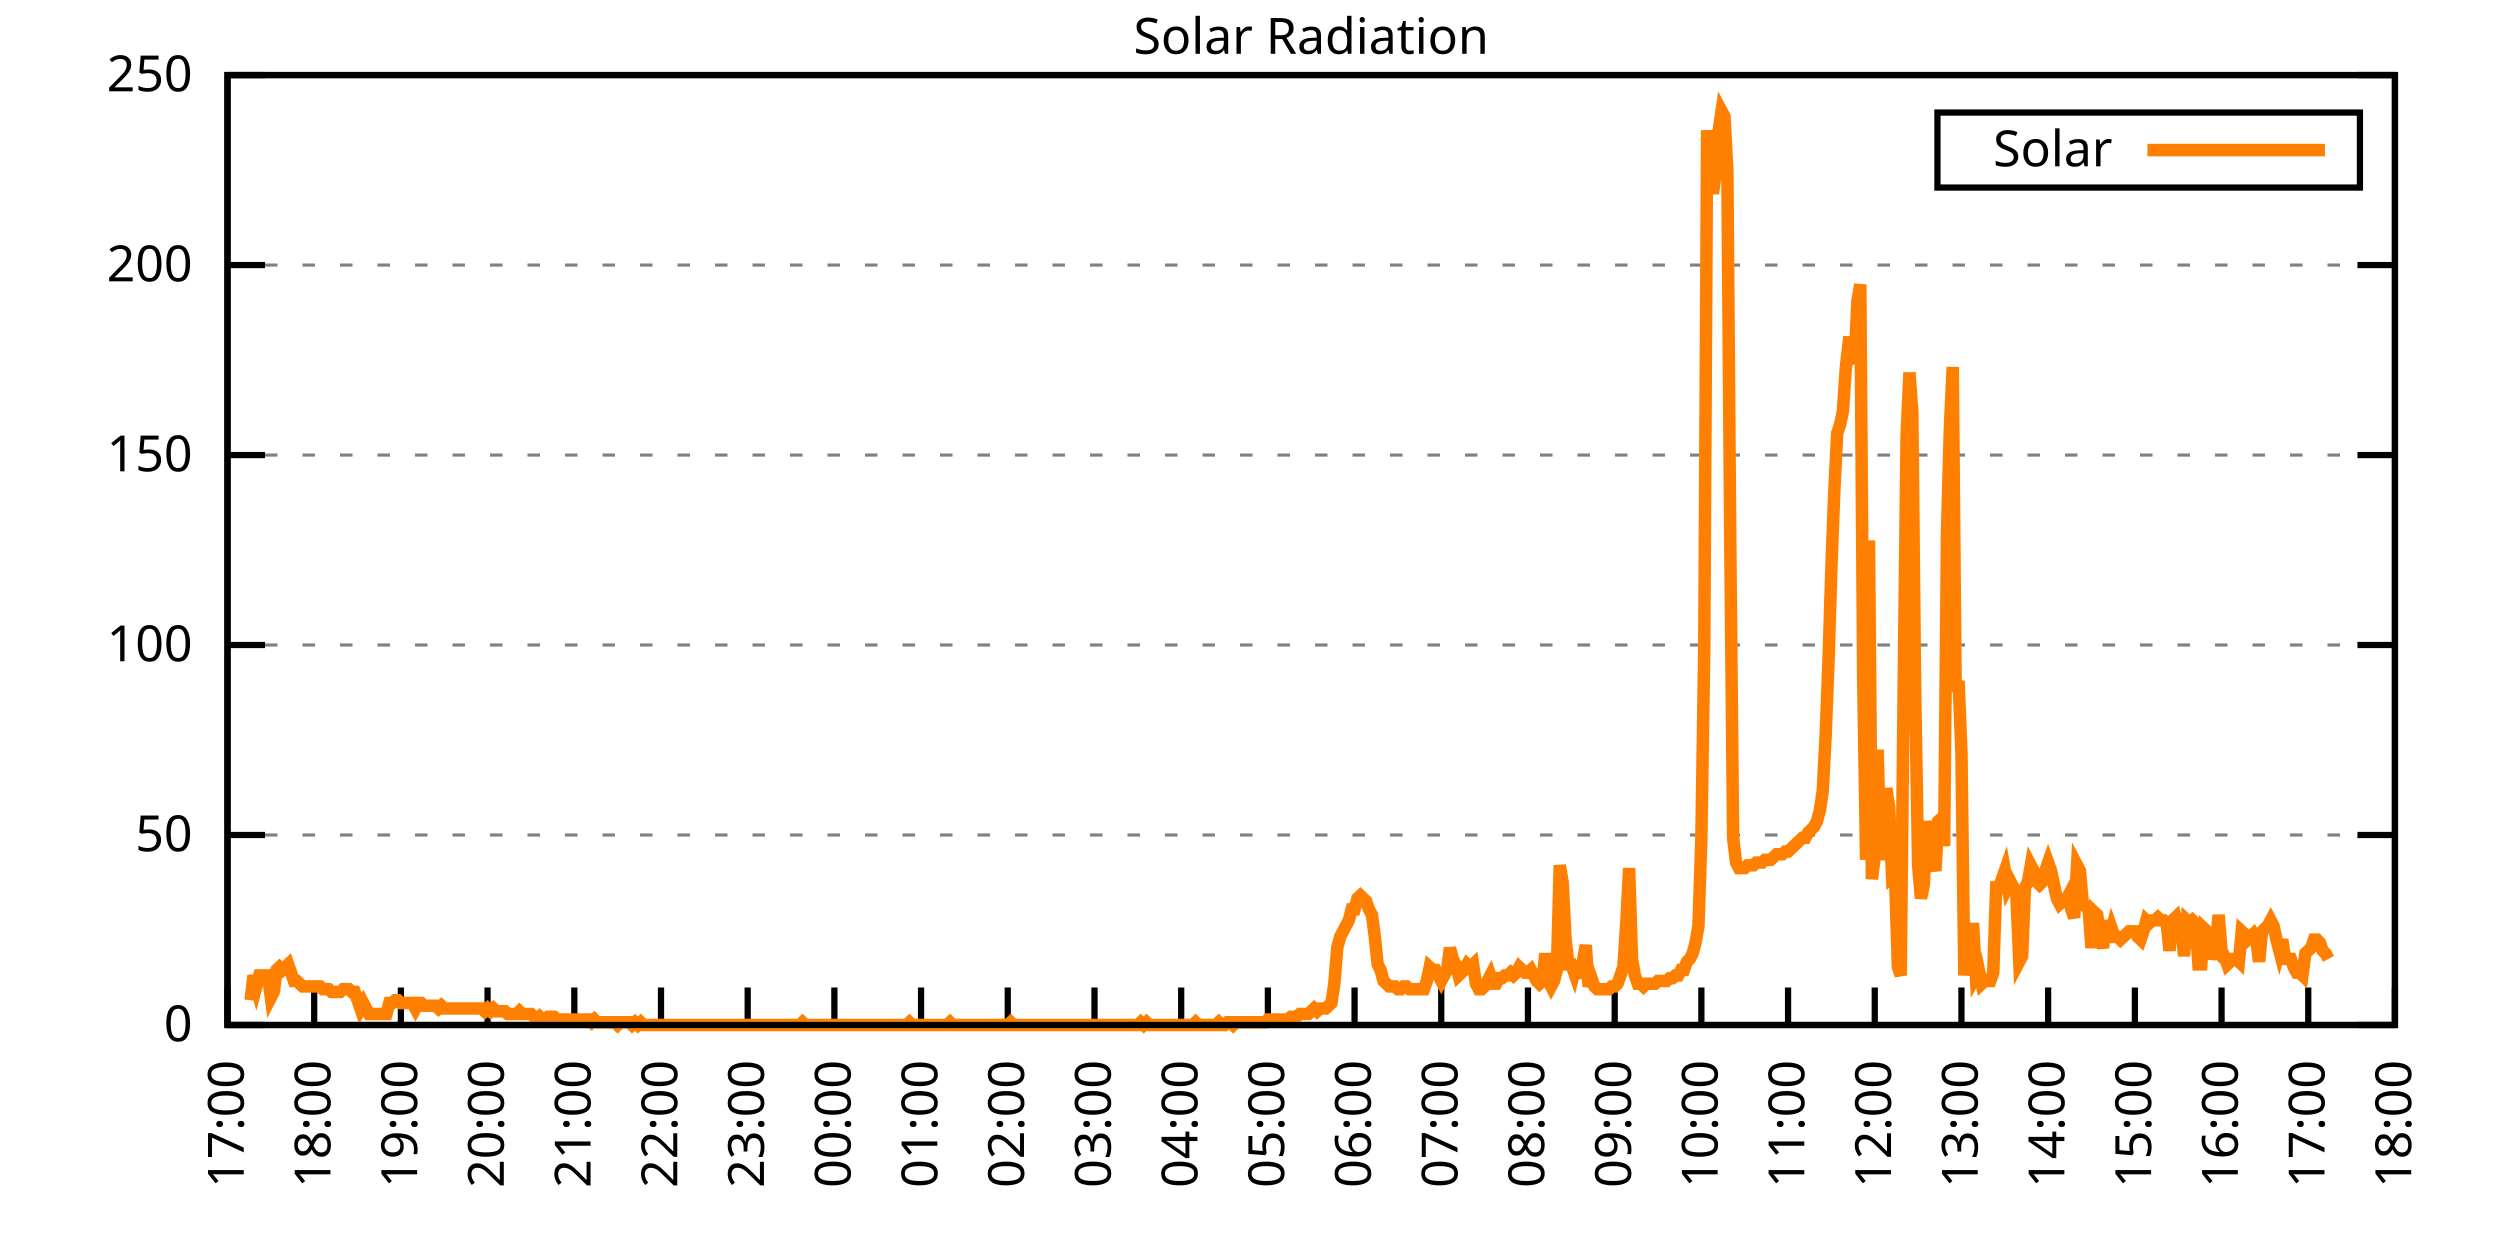
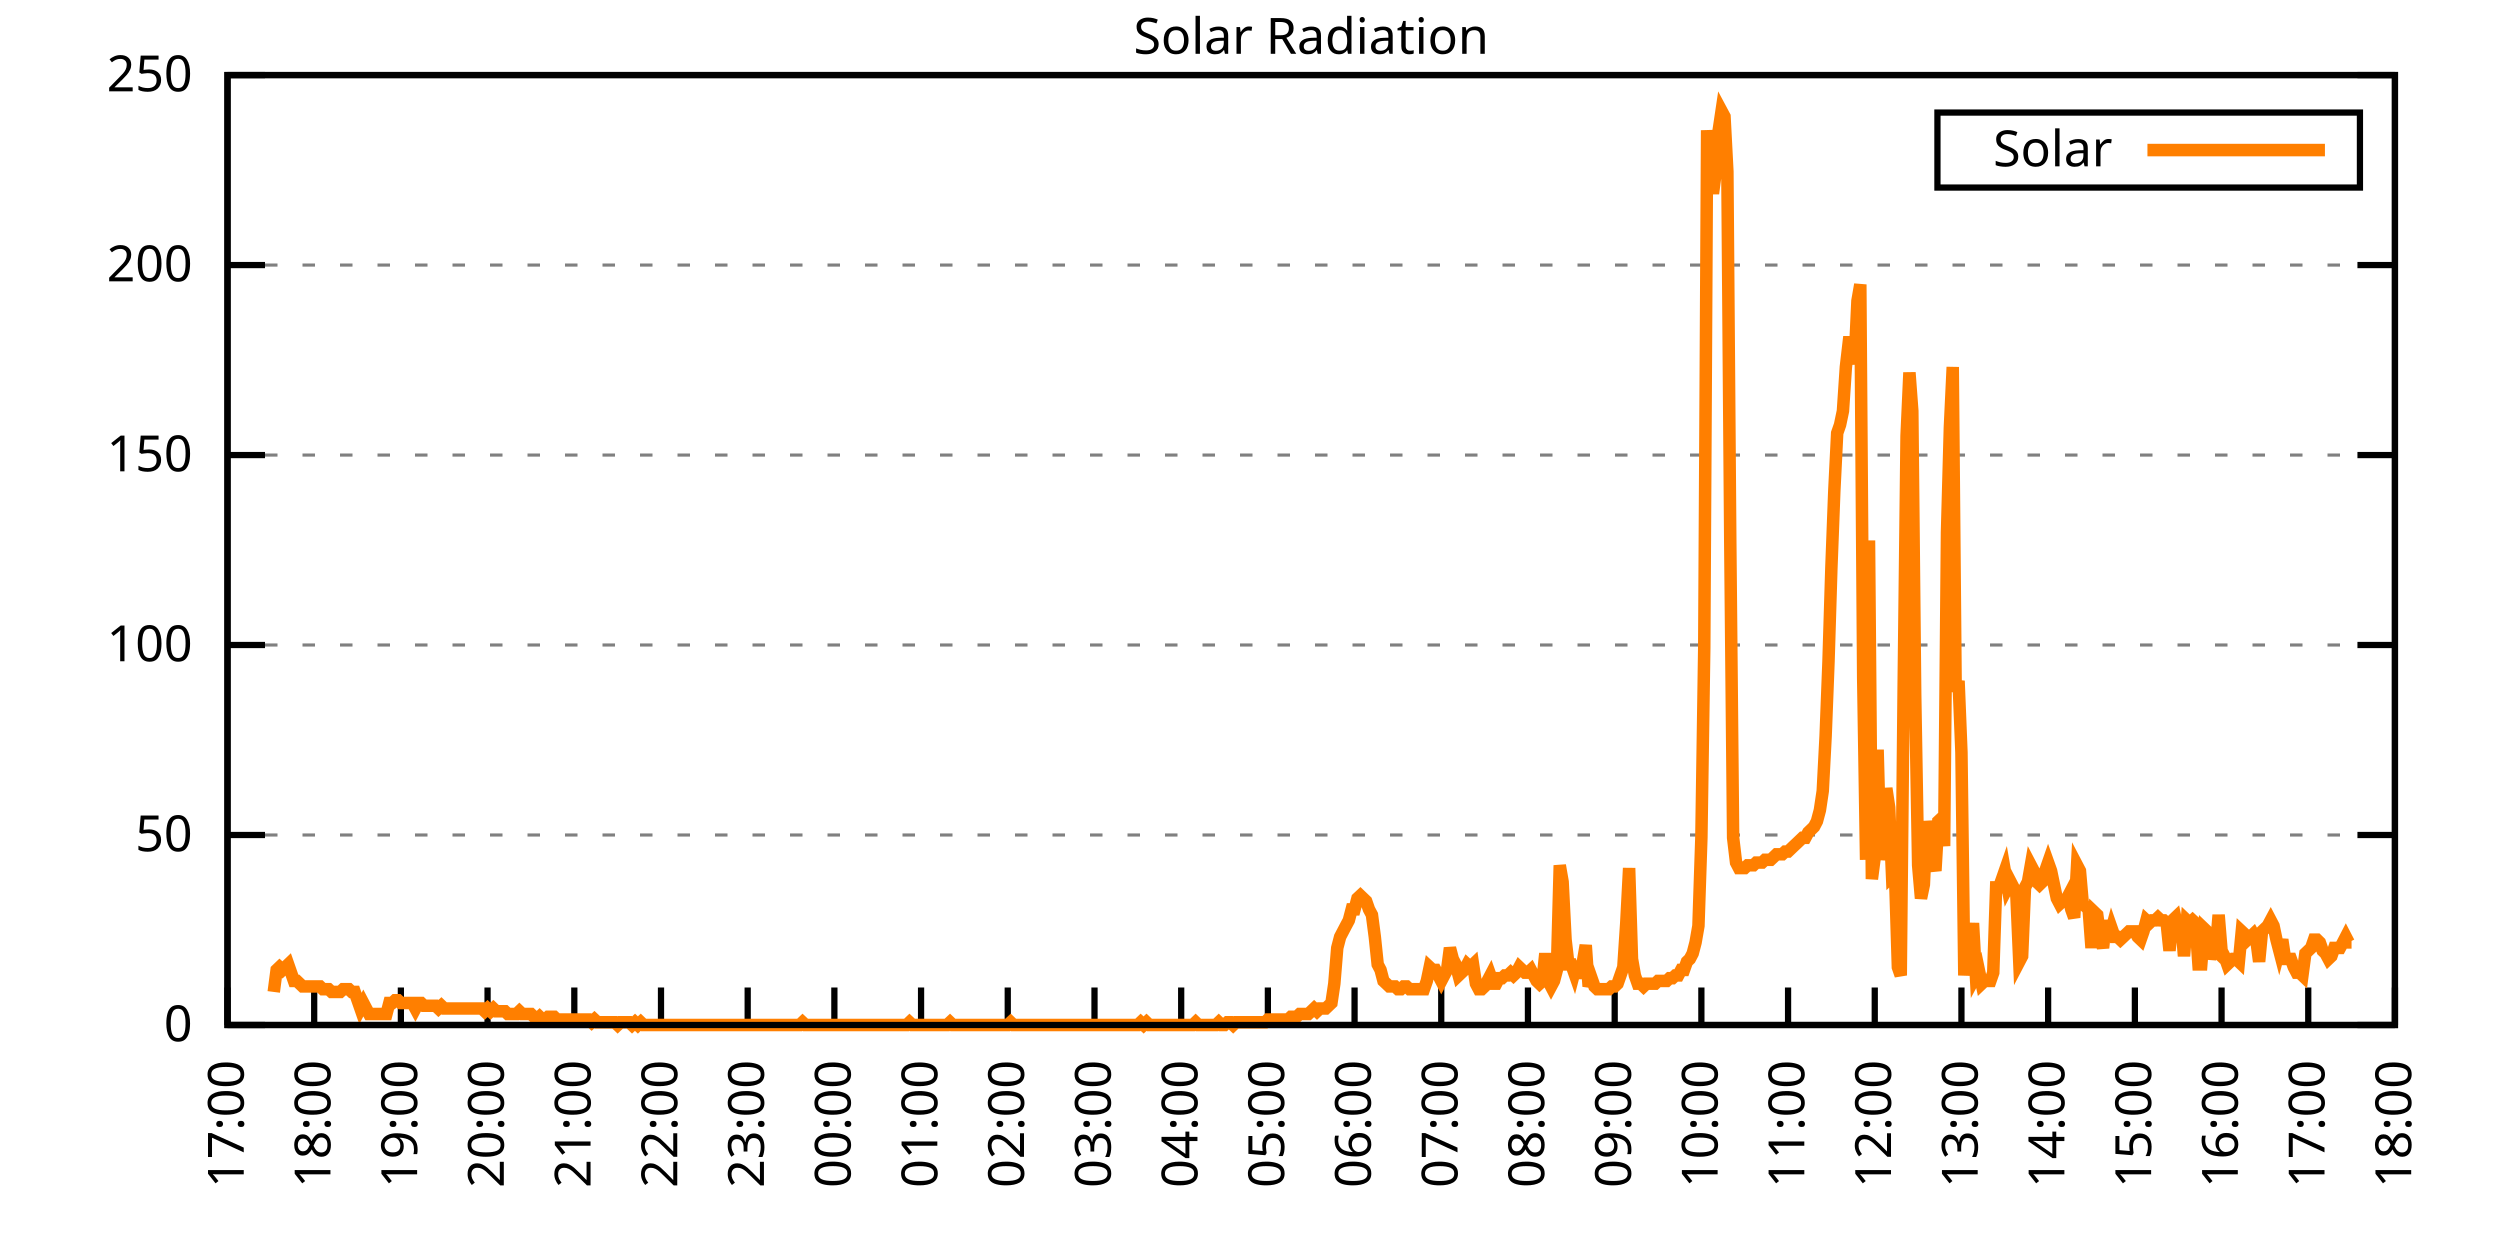
<svg xmlns="http://www.w3.org/2000/svg" xmlns:xlink="http://www.w3.org/1999/xlink" width="400" height="200" viewBox="0 0 400 200">
  <g id="gnuplot_canvas">
    <rect x="0" y="0" width="400" height="200" fill="none" />
    <defs>
      <circle id="gpDot" r="0.5" stroke-width="0.5" stroke="currentColor" />
      <path id="gpPt0" stroke-width="0.333" stroke="currentColor" d="M-1,0 h2 M0,-1 v2" />
      <path id="gpPt1" stroke-width="0.333" stroke="currentColor" d="M-1,-1 L1,1 M1,-1 L-1,1" />
      <path id="gpPt2" stroke-width="0.333" stroke="currentColor" d="M-1,0 L1,0 M0,-1 L0,1 M-1,-1 L1,1 M-1,1 L1,-1" />
      <rect id="gpPt3" stroke-width="0.333" stroke="currentColor" x="-1" y="-1" width="2" height="2" />
      <rect id="gpPt4" stroke-width="0.333" stroke="currentColor" fill="currentColor" x="-1" y="-1" width="2" height="2" />
      <circle id="gpPt5" stroke-width="0.333" stroke="currentColor" cx="0" cy="0" r="1" />
      <use xlink:href="#gpPt5" id="gpPt6" fill="currentColor" stroke="none" />
      <path id="gpPt7" stroke-width="0.333" stroke="currentColor" d="M0,-1.33 L-1.33,0.67 L1.33,0.67 z" />
      <use xlink:href="#gpPt7" id="gpPt8" fill="currentColor" stroke="none" />
      <use xlink:href="#gpPt7" id="gpPt9" stroke="currentColor" transform="rotate(180)" />
      <use xlink:href="#gpPt9" id="gpPt10" fill="currentColor" stroke="none" />
      <use xlink:href="#gpPt3" id="gpPt11" stroke="currentColor" transform="rotate(45)" />
      <use xlink:href="#gpPt11" id="gpPt12" fill="currentColor" stroke="none" />
      <path id="gpPt13" stroke-width="0.333" stroke="currentColor" d="M0,1.330 L1.265,0.411 L0.782,-1.067 L-0.782,-1.076 L-1.265,0.411 z" />
      <use xlink:href="#gpPt13" id="gpPt14" fill="currentColor" stroke="none" />
      <filter id="textbox" filterUnits="objectBoundingBox" x="0" y="0" height="1" width="1">
        <feFlood flood-color="white" flood-opacity="1" result="bgnd" />
        <feComposite in="SourceGraphic" in2="bgnd" operator="atop" />
      </filter>
      <filter id="greybox" filterUnits="objectBoundingBox" x="0" y="0" height="1" width="1">
        <feFlood flood-color="lightgrey" flood-opacity="1" result="grey" />
        <feComposite in="SourceGraphic" in2="grey" operator="atop" />
      </filter>
    </defs>
    <g fill="none" color="white" stroke="currentColor" stroke-width="1.00" stroke-linecap="butt" stroke-linejoin="miter">
</g>
    <g fill="none" color="black" stroke="currentColor" stroke-width="1.00" stroke-linecap="butt" stroke-linejoin="miter">
      <g stroke="none" shape-rendering="crispEdges">
        <polygon fill="rgb(255, 255, 255)" points="36.40,164.00 383.18,164.00 383.18,12.02 36.40,12.02 " />
      </g>
    </g>
    <g fill="none" color="black" stroke="currentColor" stroke-width="1.00" stroke-linecap="butt" stroke-linejoin="miter">
</g>
    <g fill="none" color="black" stroke="black" stroke-width="0.50" stroke-linecap="butt" stroke-linejoin="miter">
</g>
    <g fill="none" color="gray" stroke="currentColor" stroke-width="0.50" stroke-linecap="butt" stroke-linejoin="miter">
      <path stroke="gray" stroke-dasharray="2,4" class="gridline" d="M36.40,164.00 L383.19,164.00  " />
    </g>
    <g fill="none" color="gray" stroke="gray" stroke-width="1.00" stroke-linecap="butt" stroke-linejoin="miter">
</g>
    <g fill="none" color="black" stroke="currentColor" stroke-width="1.00" stroke-linecap="butt" stroke-linejoin="miter">
      <path stroke="black" d="M36.40,164.00 L42.40,164.00 M383.19,164.00 L377.19,164.00  " />
      <g transform="translate(30.80,166.60)" stroke="none" fill="black" font-family="Sans" font-size="8.00" text-anchor="end">
        <text>
          <tspan font-family="Sans"> 0</tspan>
        </text>
      </g>
    </g>
    <g fill="none" color="black" stroke="currentColor" stroke-width="1.00" stroke-linecap="butt" stroke-linejoin="miter">
</g>
    <g fill="none" color="black" stroke="black" stroke-width="0.50" stroke-linecap="butt" stroke-linejoin="miter">
</g>
    <g fill="none" color="gray" stroke="currentColor" stroke-width="0.50" stroke-linecap="butt" stroke-linejoin="miter">
      <path stroke="gray" stroke-dasharray="2,4" class="gridline" d="M36.40,133.60 L383.19,133.60  " />
    </g>
    <g fill="none" color="gray" stroke="gray" stroke-width="1.00" stroke-linecap="butt" stroke-linejoin="miter">
</g>
    <g fill="none" color="black" stroke="currentColor" stroke-width="1.00" stroke-linecap="butt" stroke-linejoin="miter">
      <path stroke="black" d="M36.40,133.60 L42.40,133.60 M383.19,133.60 L377.19,133.60  " />
      <g transform="translate(30.80,136.20)" stroke="none" fill="black" font-family="Sans" font-size="8.00" text-anchor="end">
        <text>
          <tspan font-family="Sans"> 50</tspan>
        </text>
      </g>
    </g>
    <g fill="none" color="black" stroke="currentColor" stroke-width="1.00" stroke-linecap="butt" stroke-linejoin="miter">
</g>
    <g fill="none" color="black" stroke="black" stroke-width="0.50" stroke-linecap="butt" stroke-linejoin="miter">
</g>
    <g fill="none" color="gray" stroke="currentColor" stroke-width="0.50" stroke-linecap="butt" stroke-linejoin="miter">
      <path stroke="gray" stroke-dasharray="2,4" class="gridline" d="M36.40,103.20 L383.19,103.20  " />
    </g>
    <g fill="none" color="gray" stroke="gray" stroke-width="1.00" stroke-linecap="butt" stroke-linejoin="miter">
</g>
    <g fill="none" color="black" stroke="currentColor" stroke-width="1.00" stroke-linecap="butt" stroke-linejoin="miter">
      <path stroke="black" d="M36.40,103.20 L42.40,103.20 M383.19,103.20 L377.19,103.20  " />
      <g transform="translate(30.80,105.80)" stroke="none" fill="black" font-family="Sans" font-size="8.00" text-anchor="end">
        <text>
          <tspan font-family="Sans"> 100</tspan>
        </text>
      </g>
    </g>
    <g fill="none" color="black" stroke="currentColor" stroke-width="1.00" stroke-linecap="butt" stroke-linejoin="miter">
</g>
    <g fill="none" color="black" stroke="black" stroke-width="0.50" stroke-linecap="butt" stroke-linejoin="miter">
</g>
    <g fill="none" color="gray" stroke="currentColor" stroke-width="0.50" stroke-linecap="butt" stroke-linejoin="miter">
      <path stroke="gray" stroke-dasharray="2,4" class="gridline" d="M36.40,72.81 L383.19,72.81  " />
    </g>
    <g fill="none" color="gray" stroke="gray" stroke-width="1.00" stroke-linecap="butt" stroke-linejoin="miter">
</g>
    <g fill="none" color="black" stroke="currentColor" stroke-width="1.00" stroke-linecap="butt" stroke-linejoin="miter">
      <path stroke="black" d="M36.40,72.81 L42.40,72.81 M383.19,72.81 L377.19,72.81  " />
      <g transform="translate(30.80,75.41)" stroke="none" fill="black" font-family="Sans" font-size="8.00" text-anchor="end">
        <text>
          <tspan font-family="Sans"> 150</tspan>
        </text>
      </g>
    </g>
    <g fill="none" color="black" stroke="currentColor" stroke-width="1.00" stroke-linecap="butt" stroke-linejoin="miter">
</g>
    <g fill="none" color="black" stroke="black" stroke-width="0.50" stroke-linecap="butt" stroke-linejoin="miter">
</g>
    <g fill="none" color="gray" stroke="currentColor" stroke-width="0.50" stroke-linecap="butt" stroke-linejoin="miter">
      <path stroke="gray" stroke-dasharray="2,4" class="gridline" d="M36.40,42.41 L383.19,42.41  " />
    </g>
    <g fill="none" color="gray" stroke="gray" stroke-width="1.00" stroke-linecap="butt" stroke-linejoin="miter">
</g>
    <g fill="none" color="black" stroke="currentColor" stroke-width="1.00" stroke-linecap="butt" stroke-linejoin="miter">
      <path stroke="black" d="M36.40,42.41 L42.40,42.41 M383.19,42.41 L377.19,42.41  " />
      <g transform="translate(30.80,45.01)" stroke="none" fill="black" font-family="Sans" font-size="8.00" text-anchor="end">
        <text>
          <tspan font-family="Sans"> 200</tspan>
        </text>
      </g>
    </g>
    <g fill="none" color="black" stroke="currentColor" stroke-width="1.00" stroke-linecap="butt" stroke-linejoin="miter">
</g>
    <g fill="none" color="black" stroke="black" stroke-width="0.50" stroke-linecap="butt" stroke-linejoin="miter">
</g>
    <g fill="none" color="gray" stroke="currentColor" stroke-width="0.50" stroke-linecap="butt" stroke-linejoin="miter">
      <path stroke="gray" stroke-dasharray="2,4" class="gridline" d="M36.40,12.01 L383.19,12.01  " />
    </g>
    <g fill="none" color="gray" stroke="gray" stroke-width="1.00" stroke-linecap="butt" stroke-linejoin="miter">
</g>
    <g fill="none" color="black" stroke="currentColor" stroke-width="1.00" stroke-linecap="butt" stroke-linejoin="miter">
      <path stroke="black" d="M36.40,12.01 L42.40,12.01 M383.19,12.01 L377.19,12.01  " />
      <g transform="translate(30.80,14.61)" stroke="none" fill="black" font-family="Sans" font-size="8.00" text-anchor="end">
        <text>
          <tspan font-family="Sans"> 250</tspan>
        </text>
      </g>
    </g>
    <g fill="none" color="black" stroke="currentColor" stroke-width="1.00" stroke-linecap="butt" stroke-linejoin="miter">
      <path stroke="black" d="M36.40,164.00 L36.40,158.00  " />
      <g transform="translate(39.00,169.60) rotate(270.00)" stroke="none" fill="black" font-family="Sans" font-size="8.00" text-anchor="end">
        <text>
          <tspan font-family="Sans">17:00</tspan>
        </text>
      </g>
    </g>
    <g fill="none" color="black" stroke="currentColor" stroke-width="1.00" stroke-linecap="butt" stroke-linejoin="miter">
      <path stroke="black" d="M50.27,164.00 L50.27,158.00  " />
      <g transform="translate(52.87,169.60) rotate(270.00)" stroke="none" fill="black" font-family="Sans" font-size="8.00" text-anchor="end">
        <text>
          <tspan font-family="Sans">18:00</tspan>
        </text>
      </g>
    </g>
    <g fill="none" color="black" stroke="currentColor" stroke-width="1.00" stroke-linecap="butt" stroke-linejoin="miter">
      <path stroke="black" d="M64.14,164.00 L64.14,158.00  " />
      <g transform="translate(66.74,169.60) rotate(270.00)" stroke="none" fill="black" font-family="Sans" font-size="8.00" text-anchor="end">
        <text>
          <tspan font-family="Sans">19:00</tspan>
        </text>
      </g>
    </g>
    <g fill="none" color="black" stroke="currentColor" stroke-width="1.00" stroke-linecap="butt" stroke-linejoin="miter">
      <path stroke="black" d="M78.01,164.00 L78.01,158.00  " />
      <g transform="translate(80.61,169.60) rotate(270.00)" stroke="none" fill="black" font-family="Sans" font-size="8.00" text-anchor="end">
        <text>
          <tspan font-family="Sans">20:00</tspan>
        </text>
      </g>
    </g>
    <g fill="none" color="black" stroke="currentColor" stroke-width="1.00" stroke-linecap="butt" stroke-linejoin="miter">
      <path stroke="black" d="M91.89,164.00 L91.89,158.00  " />
      <g transform="translate(94.49,169.60) rotate(270.00)" stroke="none" fill="black" font-family="Sans" font-size="8.00" text-anchor="end">
        <text>
          <tspan font-family="Sans">21:00</tspan>
        </text>
      </g>
    </g>
    <g fill="none" color="black" stroke="currentColor" stroke-width="1.00" stroke-linecap="butt" stroke-linejoin="miter">
      <path stroke="black" d="M105.76,164.00 L105.76,158.00  " />
      <g transform="translate(108.36,169.60) rotate(270.00)" stroke="none" fill="black" font-family="Sans" font-size="8.00" text-anchor="end">
        <text>
          <tspan font-family="Sans">22:00</tspan>
        </text>
      </g>
    </g>
    <g fill="none" color="black" stroke="currentColor" stroke-width="1.00" stroke-linecap="butt" stroke-linejoin="miter">
      <path stroke="black" d="M119.63,164.00 L119.63,158.00  " />
      <g transform="translate(122.23,169.60) rotate(270.00)" stroke="none" fill="black" font-family="Sans" font-size="8.00" text-anchor="end">
        <text>
          <tspan font-family="Sans">23:00</tspan>
        </text>
      </g>
    </g>
    <g fill="none" color="black" stroke="currentColor" stroke-width="1.00" stroke-linecap="butt" stroke-linejoin="miter">
      <path stroke="black" d="M133.50,164.00 L133.50,158.00  " />
      <g transform="translate(136.10,169.60) rotate(270.00)" stroke="none" fill="black" font-family="Sans" font-size="8.00" text-anchor="end">
        <text>
          <tspan font-family="Sans">00:00</tspan>
        </text>
      </g>
    </g>
    <g fill="none" color="black" stroke="currentColor" stroke-width="1.00" stroke-linecap="butt" stroke-linejoin="miter">
      <path stroke="black" d="M147.37,164.00 L147.37,158.00  " />
      <g transform="translate(149.97,169.60) rotate(270.00)" stroke="none" fill="black" font-family="Sans" font-size="8.00" text-anchor="end">
        <text>
          <tspan font-family="Sans">01:00</tspan>
        </text>
      </g>
    </g>
    <g fill="none" color="black" stroke="currentColor" stroke-width="1.00" stroke-linecap="butt" stroke-linejoin="miter">
      <path stroke="black" d="M161.24,164.00 L161.24,158.00  " />
      <g transform="translate(163.84,169.60) rotate(270.00)" stroke="none" fill="black" font-family="Sans" font-size="8.00" text-anchor="end">
        <text>
          <tspan font-family="Sans">02:00</tspan>
        </text>
      </g>
    </g>
    <g fill="none" color="black" stroke="currentColor" stroke-width="1.00" stroke-linecap="butt" stroke-linejoin="miter">
      <path stroke="black" d="M175.12,164.00 L175.12,158.00  " />
      <g transform="translate(177.72,169.60) rotate(270.00)" stroke="none" fill="black" font-family="Sans" font-size="8.00" text-anchor="end">
        <text>
          <tspan font-family="Sans">03:00</tspan>
        </text>
      </g>
    </g>
    <g fill="none" color="black" stroke="currentColor" stroke-width="1.00" stroke-linecap="butt" stroke-linejoin="miter">
      <path stroke="black" d="M188.99,164.00 L188.99,158.00  " />
      <g transform="translate(191.59,169.60) rotate(270.00)" stroke="none" fill="black" font-family="Sans" font-size="8.00" text-anchor="end">
        <text>
          <tspan font-family="Sans">04:00</tspan>
        </text>
      </g>
    </g>
    <g fill="none" color="black" stroke="currentColor" stroke-width="1.00" stroke-linecap="butt" stroke-linejoin="miter">
      <path stroke="black" d="M202.86,164.00 L202.86,158.00  " />
      <g transform="translate(205.46,169.60) rotate(270.00)" stroke="none" fill="black" font-family="Sans" font-size="8.00" text-anchor="end">
        <text>
          <tspan font-family="Sans">05:00</tspan>
        </text>
      </g>
    </g>
    <g fill="none" color="black" stroke="currentColor" stroke-width="1.00" stroke-linecap="butt" stroke-linejoin="miter">
      <path stroke="black" d="M216.73,164.00 L216.73,158.00  " />
      <g transform="translate(219.33,169.60) rotate(270.00)" stroke="none" fill="black" font-family="Sans" font-size="8.00" text-anchor="end">
        <text>
          <tspan font-family="Sans">06:00</tspan>
        </text>
      </g>
    </g>
    <g fill="none" color="black" stroke="currentColor" stroke-width="1.00" stroke-linecap="butt" stroke-linejoin="miter">
      <path stroke="black" d="M230.60,164.00 L230.60,158.00  " />
      <g transform="translate(233.20,169.60) rotate(270.00)" stroke="none" fill="black" font-family="Sans" font-size="8.00" text-anchor="end">
        <text>
          <tspan font-family="Sans">07:00</tspan>
        </text>
      </g>
    </g>
    <g fill="none" color="black" stroke="currentColor" stroke-width="1.00" stroke-linecap="butt" stroke-linejoin="miter">
      <path stroke="black" d="M244.47,164.00 L244.47,158.00  " />
      <g transform="translate(247.07,169.60) rotate(270.00)" stroke="none" fill="black" font-family="Sans" font-size="8.00" text-anchor="end">
        <text>
          <tspan font-family="Sans">08:00</tspan>
        </text>
      </g>
    </g>
    <g fill="none" color="black" stroke="currentColor" stroke-width="1.00" stroke-linecap="butt" stroke-linejoin="miter">
      <path stroke="black" d="M258.35,164.00 L258.35,158.00  " />
      <g transform="translate(260.95,169.60) rotate(270.00)" stroke="none" fill="black" font-family="Sans" font-size="8.00" text-anchor="end">
        <text>
          <tspan font-family="Sans">09:00</tspan>
        </text>
      </g>
    </g>
    <g fill="none" color="black" stroke="currentColor" stroke-width="1.00" stroke-linecap="butt" stroke-linejoin="miter">
      <path stroke="black" d="M272.22,164.00 L272.22,158.00  " />
      <g transform="translate(274.82,169.60) rotate(270.00)" stroke="none" fill="black" font-family="Sans" font-size="8.00" text-anchor="end">
        <text>
          <tspan font-family="Sans">10:00</tspan>
        </text>
      </g>
    </g>
    <g fill="none" color="black" stroke="currentColor" stroke-width="1.00" stroke-linecap="butt" stroke-linejoin="miter">
      <path stroke="black" d="M286.09,164.00 L286.09,158.00  " />
      <g transform="translate(288.69,169.60) rotate(270.00)" stroke="none" fill="black" font-family="Sans" font-size="8.00" text-anchor="end">
        <text>
          <tspan font-family="Sans">11:00</tspan>
        </text>
      </g>
    </g>
    <g fill="none" color="black" stroke="currentColor" stroke-width="1.00" stroke-linecap="butt" stroke-linejoin="miter">
      <path stroke="black" d="M299.96,164.00 L299.96,158.00  " />
      <g transform="translate(302.56,169.60) rotate(270.00)" stroke="none" fill="black" font-family="Sans" font-size="8.00" text-anchor="end">
        <text>
          <tspan font-family="Sans">12:00</tspan>
        </text>
      </g>
    </g>
    <g fill="none" color="black" stroke="currentColor" stroke-width="1.00" stroke-linecap="butt" stroke-linejoin="miter">
      <path stroke="black" d="M313.83,164.00 L313.83,158.00  " />
      <g transform="translate(316.43,169.60) rotate(270.00)" stroke="none" fill="black" font-family="Sans" font-size="8.00" text-anchor="end">
        <text>
          <tspan font-family="Sans">13:00</tspan>
        </text>
      </g>
    </g>
    <g fill="none" color="black" stroke="currentColor" stroke-width="1.00" stroke-linecap="butt" stroke-linejoin="miter">
      <path stroke="black" d="M327.70,164.00 L327.70,158.00  " />
      <g transform="translate(330.30,169.60) rotate(270.00)" stroke="none" fill="black" font-family="Sans" font-size="8.00" text-anchor="end">
        <text>
          <tspan font-family="Sans">14:00</tspan>
        </text>
      </g>
    </g>
    <g fill="none" color="black" stroke="currentColor" stroke-width="1.00" stroke-linecap="butt" stroke-linejoin="miter">
      <path stroke="black" d="M341.58,164.00 L341.58,158.00  " />
      <g transform="translate(344.18,169.60) rotate(270.00)" stroke="none" fill="black" font-family="Sans" font-size="8.00" text-anchor="end">
        <text>
          <tspan font-family="Sans">15:00</tspan>
        </text>
      </g>
    </g>
    <g fill="none" color="black" stroke="currentColor" stroke-width="1.00" stroke-linecap="butt" stroke-linejoin="miter">
      <path stroke="black" d="M355.45,164.00 L355.45,158.00  " />
      <g transform="translate(358.05,169.60) rotate(270.00)" stroke="none" fill="black" font-family="Sans" font-size="8.00" text-anchor="end">
        <text>
          <tspan font-family="Sans">16:00</tspan>
        </text>
      </g>
    </g>
    <g fill="none" color="black" stroke="currentColor" stroke-width="1.00" stroke-linecap="butt" stroke-linejoin="miter">
      <path stroke="black" d="M369.32,164.00 L369.32,158.00  " />
      <g transform="translate(371.92,169.60) rotate(270.00)" stroke="none" fill="black" font-family="Sans" font-size="8.00" text-anchor="end">
        <text>
          <tspan font-family="Sans">17:00</tspan>
        </text>
      </g>
    </g>
    <g fill="none" color="black" stroke="currentColor" stroke-width="1.00" stroke-linecap="butt" stroke-linejoin="miter">
      <path stroke="black" d="M383.19,164.00 L383.19,158.00  " />
      <g transform="translate(385.79,169.60) rotate(270.00)" stroke="none" fill="black" font-family="Sans" font-size="8.00" text-anchor="end">
        <text>
          <tspan font-family="Sans">18:00</tspan>
        </text>
      </g>
    </g>
    <g fill="none" color="black" stroke="currentColor" stroke-width="1.00" stroke-linecap="butt" stroke-linejoin="miter">
</g>
    <g fill="none" color="black" stroke="currentColor" stroke-width="1.00" stroke-linecap="butt" stroke-linejoin="miter">
      <path stroke="black" d="M36.40,12.01 L36.40,164.00 L383.19,164.00 L383.19,12.01 L36.40,12.01 Z  " />
    </g>
    <g fill="none" color="black" stroke="currentColor" stroke-width="1.00" stroke-linecap="butt" stroke-linejoin="miter">
</g>
    <g fill="none" color="black" stroke="currentColor" stroke-width="1.00" stroke-linecap="butt" stroke-linejoin="miter">
      <path stroke="black" d="M309.99,30.01 L309.99,18.01 L377.59,18.01 L377.59,30.01 L309.99,30.01 Z  " />
    </g>
    <g id="Solar_Radiation_plot_1">
      <g fill="none" color="white" stroke="black" stroke-width="2.00" stroke-linecap="butt" stroke-linejoin="miter">
</g>
      <g fill="none" color="black" stroke="currentColor" stroke-width="2.00" stroke-linecap="butt" stroke-linejoin="miter">
        <g transform="translate(337.99,26.61)" stroke="none" fill="black" font-family="Sans" font-size="8.00" text-anchor="end">
          <text>
            <tspan font-family="Sans">Solar</tspan>
          </text>
        </g>
      </g>
      <g fill="none" color="black" stroke="currentColor" stroke-width="2.00" stroke-linecap="butt" stroke-linejoin="miter">
-         <path stroke="rgb(255, 127,   0)" d="M343.59,24.01 L371.99,24.01 M40.10,160.04 L40.56,156.07 L41.02,157.83 L41.49,156.07 L41.95,156.07 L42.41,156.07   L42.87,156.07 L43.34,159.60 L43.80,158.71 L44.26,155.19 L44.72,154.75 L45.19,155.19 L45.65,154.75 L46.11,154.31   L46.57,155.63 L47.03,156.95 L47.50,156.95 L47.96,157.39 L48.42,157.83 L48.88,157.83 L49.35,157.83 L49.81,157.83   L50.27,157.83 L50.73,157.83 L51.20,157.83 L51.66,158.27 L52.12,158.27 L52.58,158.27 L53.05,158.71 L53.51,158.71   L53.97,158.71 L54.43,158.71 L54.90,158.27 L55.36,158.27 L55.82,158.27 L56.28,158.71 L56.75,158.71 L57.21,160.04   L57.67,161.36 L58.13,160.48 L58.59,161.36 L59.06,162.24 L59.52,162.24 L59.98,162.24 L60.44,162.24 L60.91,162.24   L61.37,162.24 L61.83,162.24 L62.29,160.48 L62.76,160.48 L63.22,160.04 L63.68,160.04 L64.14,160.48 L64.61,160.48   L65.07,160.48 L65.53,160.48 L65.99,160.48 L66.46,161.36 L66.92,160.48 L67.38,160.48 L67.84,160.92 L68.30,160.92   L68.77,160.92 L69.23,160.92 L69.69,160.92 L70.15,161.36 L70.62,160.92 L71.08,161.36 L71.54,161.36 L72.00,161.36   L72.47,161.36 L72.93,161.36 L73.39,161.36 L73.85,161.36 L74.32,161.36 L74.78,161.36 L75.24,161.36 L75.70,161.36   L76.17,161.36 L76.63,161.36 L77.09,161.36 L77.55,161.80 L78.01,161.36 L78.48,161.80 L78.94,161.36 L79.40,161.80   L79.86,161.80 L80.33,161.80 L80.79,161.80 L81.25,162.24 L81.71,162.24 L82.18,162.24 L82.64,162.24 L83.10,161.80   L83.56,162.24 L84.03,162.24 L84.49,162.24 L84.95,162.24 L85.41,162.68 L85.88,163.12 L86.34,162.68 L86.80,163.12   L87.26,163.12 L87.72,162.68 L88.19,162.68 L88.65,162.68 L89.11,163.12 L89.57,163.12 L90.04,163.12 L90.50,163.12   L90.96,163.12 L91.42,163.12 L91.89,163.12 L92.35,163.12 L92.81,163.12 L93.27,163.12 L93.74,163.12 L94.20,163.12   L94.66,163.56 L95.12,163.12 L95.59,163.56 L96.05,163.56 L96.51,163.56 L96.97,163.56 L97.44,163.56 L97.90,163.56   L98.36,163.56 L98.82,164.00 L99.28,163.56 L99.75,163.56 L100.21,163.56 L100.67,163.56 L101.13,164.00 L101.60,163.56   L102.06,164.00 L102.52,163.56 L102.98,164.00 L103.45,164.00 L103.91,164.00 L104.37,164.00 L104.83,164.00 L105.30,164.00   L105.76,164.00 L106.22,164.00 L106.68,164.00 L107.15,164.00 L107.61,164.00 L108.07,164.00 L108.53,164.00 L108.99,164.00   L109.46,164.00 L109.92,164.00 L110.38,164.00 L110.84,164.00 L111.31,164.00 L111.77,164.00 L112.23,164.00 L112.69,164.00   L113.16,164.00 L113.62,164.00 L114.08,164.00 L114.54,164.00 L115.01,164.00 L115.47,164.00 L115.93,164.00 L116.39,164.00   L116.86,164.00 L117.32,164.00 L117.78,164.00 L118.24,164.00 L118.70,164.00 L119.17,164.00 L119.63,164.00 L120.09,164.00   L120.55,164.00 L121.02,164.00 L121.48,164.00 L121.94,164.00 L122.40,164.00 L122.87,164.00 L123.33,164.00 L123.79,164.00   L124.25,164.00 L124.72,164.00 L125.18,164.00 L125.64,164.00 L126.10,164.00 L126.57,164.00 L127.03,164.00 L127.49,164.00   L127.95,164.00 L128.41,163.56 L128.88,164.00 L129.34,164.00 L129.80,164.00 L130.26,164.00 L130.73,164.00 L131.19,164.00   L131.65,164.00 L132.11,164.00 L132.58,164.00 L133.04,164.00 L133.50,164.00 L133.96,164.00 L134.43,164.00 L134.89,164.00   L135.35,164.00 L135.81,164.00 L136.28,164.00 L136.74,164.00 L137.20,164.00 L137.66,164.00 L138.13,164.00 L138.59,164.00   L139.05,164.00 L139.51,164.00 L139.97,164.00 L140.44,164.00 L140.90,164.00 L141.36,164.00 L141.82,164.00 L142.29,164.00   L142.75,164.00 L143.21,164.00 L143.67,164.00 L144.14,164.00 L144.60,164.00 L145.06,164.00 L145.52,163.56 L145.99,164.00   L146.45,164.00 L146.91,164.00 L147.37,164.00 L147.84,164.00 L148.30,164.00 L148.76,164.00 L149.22,164.00 L149.68,164.00   L150.15,164.00 L150.61,164.00 L151.07,164.00 L151.53,164.00 L152.00,163.56 L152.46,164.00 L152.92,164.00 L153.38,164.00   L153.85,164.00 L154.31,164.00 L154.77,164.00 L155.23,164.00 L155.70,164.00 L156.16,164.00 L156.62,164.00 L157.08,164.00   L157.55,164.00 L158.01,164.00 L158.47,164.00 L158.93,164.00 L159.39,164.00 L159.86,164.00 L160.32,164.00 L160.78,164.00   L161.24,164.00 L161.71,163.56 L162.17,164.00 L162.63,164.00 L163.09,164.00 L163.56,164.00 L164.02,164.00 L164.48,164.00   L164.94,164.00 L165.41,164.00 L165.87,164.00 L166.33,164.00 L166.79,164.00 L167.26,164.00 L167.72,164.00 L168.18,164.00   L168.64,164.00 L169.10,164.00 L169.57,164.00 L170.03,164.00 L170.49,164.00 L170.95,164.00 L171.42,164.00 L171.88,164.00   L172.34,164.00 L172.80,164.00 L173.27,164.00 L173.73,164.00 L174.19,164.00 L174.65,164.00 L175.12,164.00 L175.58,164.00   L176.04,164.00 L176.50,164.00 L176.97,164.00 L177.43,164.00 L177.89,164.00 L178.35,164.00 L178.82,164.00 L179.28,164.00   L179.74,164.00 L180.20,164.00 L180.66,164.00 L181.13,164.00 L181.59,164.00 L182.05,164.00 L182.51,163.56 L182.98,164.00   L183.44,163.56 L183.90,164.00 L184.36,164.00 L184.83,164.00 L185.29,164.00 L185.75,164.00 L186.21,164.00 L186.68,164.00   L187.14,164.00 L187.60,164.00 L188.06,164.00 L188.53,164.00 L188.99,164.00 L189.45,164.00 L189.91,164.00 L190.37,164.00   L190.84,164.00 L191.30,163.56 L191.76,164.00 L192.22,164.00 L192.69,164.00 L193.15,164.00 L193.61,164.00 L194.07,164.00   L194.54,164.00 L195.00,163.56 L195.46,164.00 L195.92,164.00 L196.39,163.56 L196.85,163.56 L197.31,164.00 L197.77,163.56   L198.24,163.56 L198.70,163.56 L199.16,163.56 L199.62,163.56 L200.08,163.56 L200.55,163.56 L201.01,163.56 L201.47,163.56   L201.93,163.56 L202.40,163.56 L202.86,163.12 L203.32,163.12 L203.78,163.12 L204.25,163.12 L204.71,163.12 L205.17,163.12   L205.63,163.12 L206.10,163.12 L206.56,162.68 L207.02,162.68 L207.48,162.68 L207.95,162.24 L208.41,162.24 L208.87,162.24   L209.33,162.24 L209.80,161.80 L210.26,161.36 L210.72,161.80 L211.18,161.36 L211.64,161.36 L212.11,161.36 L212.57,160.92   L213.03,160.48 L213.49,157.39 L213.96,151.67 L214.42,149.90 L214.88,149.02 L215.34,148.14 L215.81,147.26 L216.27,145.50   L216.73,145.50 L217.19,143.74 L217.66,143.30 L218.12,143.74 L218.58,144.18 L219.04,145.50 L219.51,146.38 L219.97,149.90   L220.43,154.31 L220.89,155.19 L221.35,156.95 L221.82,157.39 L222.28,157.83 L222.74,157.83 L223.20,157.83 L223.67,158.27   L224.13,158.27 L224.59,157.83 L225.05,157.83 L225.52,158.27 L225.98,158.27 L226.44,158.27 L226.90,158.27 L227.37,158.27   L227.83,158.27 L228.29,156.95 L228.75,154.75 L229.22,155.19 L229.68,155.19 L230.14,156.07 L230.60,156.95 L231.06,156.07   L231.53,155.19 L231.99,151.67 L232.45,153.43 L232.91,154.31 L233.38,156.07 L233.84,155.63 L234.30,155.19 L234.76,154.31   L235.23,154.75 L235.69,154.31 L236.15,157.39 L236.61,158.27 L237.08,158.27 L237.54,157.83 L238.00,156.95 L238.46,156.07   L238.93,157.39 L239.39,157.39 L239.85,156.51 L240.31,156.51 L240.77,156.07 L241.24,156.07 L241.70,155.63 L242.16,156.07   L242.62,155.63 L243.09,154.75 L243.55,155.19 L244.01,155.63 L244.47,155.63 L244.94,155.19 L245.40,156.07 L245.86,156.95   L246.32,157.39 L246.79,156.95 L247.25,152.55 L247.71,156.95 L248.17,157.83 L248.64,156.95 L249.10,155.19 L249.56,138.45   L250.02,141.09 L250.49,150.34 L250.95,154.31 L251.41,154.31 L251.87,155.63 L252.33,153.87 L252.80,156.51 L253.72,151.23   L254.18,157.83 L254.65,156.51 L255.11,157.83 L255.57,158.27 L256.03,158.27 L256.50,158.27 L256.96,158.27 L257.42,158.27   L257.88,157.83 L258.35,157.83 L258.81,157.39 L259.27,156.07 L259.73,154.75 L260.20,147.70 L260.66,138.89 L261.12,153.43   L261.58,156.07 L262.04,157.39 L262.51,157.39 L262.97,157.83 L263.43,157.39 L263.89,157.39 L264.36,157.39 L264.82,157.39   L265.28,156.95 L265.74,156.95 L266.21,156.95 L266.67,156.95 L267.13,156.51 L267.59,156.51 L268.06,156.07 L268.52,156.07   L268.98,155.19 L269.44,155.19 L269.91,153.87 L270.37,153.43 L270.83,152.55 L271.29,150.79 L271.75,148.14 L272.22,134.05   L272.68,103.65 L273.14,20.84 L273.60,27.89 L274.07,30.97 L274.53,27.45 L274.99,20.84 L275.45,17.76 L275.92,18.64   L276.38,27.45 L276.84,86.47 L277.30,134.05 L277.77,138.01 L278.23,138.89 L278.69,138.89 L279.15,138.89 L279.62,138.45   L280.08,138.45 L280.54,138.45 L281.00,138.01 L281.46,138.01 L281.93,138.01 L282.39,137.57 L282.85,137.57 L283.31,137.57   L283.78,137.13 L284.24,136.69 L284.70,136.69 L285.16,136.69 L285.63,136.25 L286.09,136.25 L286.55,135.81 L287.01,135.37   L287.48,134.93 L287.94,134.49 L288.40,134.05 L288.86,134.05 L289.33,133.17 L289.79,132.73 L290.25,132.28 L290.71,131.40   L291.18,129.64 L291.64,126.56 L292.10,117.75 L292.56,105.86 L293.02,90.88 L293.49,78.54 L293.95,69.29 L294.41,67.97   L294.87,65.77 L295.34,58.72 L295.80,54.76 L296.26,54.76 L296.72,58.28 L297.19,48.15 L297.65,45.51 L298.11,108.50   L298.57,137.57 L299.04,86.47 L299.50,140.65 L299.96,137.13 L300.42,119.95 L300.89,137.57 L301.35,134.05 L301.81,126.12   L302.27,129.20 L302.73,140.21 L303.20,139.77 L303.66,154.75 L304.12,156.07 L304.58,110.26 L305.05,69.74 L305.51,59.60   L305.97,65.77 L306.43,111.14 L306.90,138.45 L307.36,143.74 L307.82,141.54 L308.28,131.40 L308.75,134.49 L309.21,137.57   L309.67,139.33 L310.13,131.40 L310.60,130.96 L311.06,135.37 L311.52,85.15 L311.98,68.41 L312.44,58.72 L312.91,110.70   L313.37,108.94 L313.83,120.39 L314.29,156.07 L314.76,149.90 L315.22,152.55 L315.68,147.70 L316.14,156.07 L316.61,155.19   L317.07,157.39 L317.53,156.95 L317.99,156.95 L318.46,156.95 L318.92,155.63 L319.38,141.98 L319.84,141.98 L320.31,140.65   L320.77,139.33 L321.23,141.98 L321.69,141.09 L322.15,141.98 L322.62,143.30 L323.08,153.87 L323.54,152.99 L324.00,141.98   L324.47,141.09 L324.93,138.45 L325.39,139.33 L325.85,141.09 L326.32,141.54 L326.78,141.09 L327.24,139.33 L327.70,138.01   L328.17,139.33 L328.63,141.54 L329.09,143.74 L329.55,144.62 L330.02,144.18 L330.48,144.18 L330.94,143.30 L331.40,145.50   L331.87,146.82 L332.33,138.45 L332.79,139.33 L333.25,144.62 L333.71,145.06 L334.18,145.50 L334.64,151.67 L335.10,145.94   L335.56,146.38 L336.03,149.90 L336.49,151.67 L336.95,147.26 L337.41,150.34 L337.88,148.58 L338.34,149.90 L338.80,149.90   L339.26,150.34 L339.73,149.90 L340.19,149.46 L340.65,149.02 L341.11,149.02 L341.58,149.02 L342.04,149.90 L342.50,150.34   L342.96,149.02 L343.42,147.26 L343.89,147.70 L344.35,147.26 L344.81,147.26 L345.27,146.82 L345.74,147.26 L346.20,147.26   L346.66,147.70 L347.12,152.11 L347.59,147.26 L348.05,146.82 L348.51,149.02 L348.97,147.26 L349.44,152.99 L349.90,147.26   L350.36,147.70 L350.82,147.26 L351.29,147.70 L351.75,154.31 L352.21,154.31 L352.67,148.58 L353.13,149.02 L353.60,153.43   L354.06,151.67 L354.52,152.11 L354.98,146.38 L355.45,152.11 L355.91,152.99 L356.37,154.31 L356.83,153.87 L357.30,153.43   L357.76,153.43 L358.22,153.87 L358.68,149.02 L359.15,149.46 L359.61,150.34 L360.07,149.90 L360.53,149.46 L361.00,150.34   L361.46,153.87 L361.92,149.02 L362.38,148.58 L362.84,148.14 L363.31,147.26 L363.77,148.14 L364.23,150.34 L364.69,152.11   L365.16,150.34 L365.62,153.43 L366.08,153.43 L366.54,153.43 L367.01,154.75 L367.47,155.63 L367.93,155.63 L368.39,156.07   L368.86,152.55 L369.32,152.11 L369.78,151.67 L370.24,150.34 L370.71,150.34 L371.17,150.79 L371.63,152.11 L372.09,152.55   L372.56,153.43  " />
+         <path stroke="rgb(255, 127,   0)" d="M343.59,24.01 L371.99,24.01 M43.80,158.71 L44.26,155.19 L44.72,154.75 L45.19,155.19 L45.65,154.75 L46.11,154.31   L46.57,155.63 L47.03,156.95 L47.50,156.95 L47.96,157.39 L48.42,157.83 L48.88,157.83 L49.35,157.83 L49.81,157.83   L50.27,157.83 L50.73,157.83 L51.20,157.83 L51.66,158.27 L52.12,158.27 L52.58,158.27 L53.05,158.71 L53.51,158.71   L53.97,158.71 L54.43,158.71 L54.90,158.27 L55.36,158.27 L55.82,158.27 L56.28,158.71 L56.75,158.71 L57.21,160.04   L57.67,161.36 L58.13,160.48 L58.59,161.36 L59.06,162.24 L59.52,162.24 L59.98,162.24 L60.44,162.24 L60.91,162.24   L61.37,162.24 L61.83,162.24 L62.29,160.48 L62.76,160.48 L63.22,160.04 L63.68,160.04 L64.14,160.48 L64.61,160.48   L65.07,160.48 L65.53,160.48 L65.99,160.48 L66.46,161.36 L66.92,160.48 L67.38,160.48 L67.84,160.92 L68.30,160.92   L68.77,160.92 L69.23,160.92 L69.69,160.92 L70.15,161.36 L70.62,160.92 L71.08,161.36 L71.54,161.36 L72.00,161.36   L72.47,161.36 L72.93,161.36 L73.39,161.36 L73.85,161.36 L74.32,161.36 L74.78,161.36 L75.24,161.36 L75.70,161.36   L76.17,161.36 L76.63,161.36 L77.09,161.36 L77.55,161.80 L78.01,161.36 L78.48,161.80 L78.94,161.36 L79.40,161.80   L79.86,161.80 L80.33,161.80 L80.79,161.80 L81.25,162.24 L81.71,162.24 L82.18,162.24 L82.64,162.24 L83.10,161.80   L83.56,162.24 L84.03,162.24 L84.49,162.24 L84.95,162.24 L85.41,162.68 L85.88,163.12 L86.34,162.68 L86.80,163.12   L87.26,163.12 L87.72,162.68 L88.19,162.68 L88.65,162.68 L89.11,163.12 L89.57,163.12 L90.04,163.12 L90.50,163.12   L90.96,163.12 L91.42,163.12 L91.89,163.12 L92.35,163.12 L92.81,163.12 L93.27,163.12 L93.74,163.12 L94.20,163.12   L94.66,163.56 L95.12,163.12 L95.59,163.56 L96.05,163.56 L96.51,163.56 L96.97,163.56 L97.44,163.56 L97.90,163.56   L98.36,163.56 L98.82,164.00 L99.28,163.56 L99.75,163.56 L100.21,163.56 L100.67,163.56 L101.13,164.00 L101.60,163.56   L102.06,164.00 L102.52,163.56 L102.98,164.00 L103.45,164.00 L103.91,164.00 L104.37,164.00 L104.83,164.00 L105.30,164.00   L105.76,164.00 L106.22,164.00 L106.68,164.00 L107.15,164.00 L107.61,164.00 L108.07,164.00 L108.53,164.00 L108.99,164.00   L109.46,164.00 L109.92,164.00 L110.38,164.00 L110.84,164.00 L111.31,164.00 L111.77,164.00 L112.23,164.00 L112.69,164.00   L113.16,164.00 L113.62,164.00 L114.08,164.00 L114.54,164.00 L115.01,164.00 L115.47,164.00 L115.93,164.00 L116.39,164.00   L116.86,164.00 L117.32,164.00 L117.78,164.00 L118.24,164.00 L118.70,164.00 L119.17,164.00 L119.63,164.00 L120.09,164.00   L120.55,164.00 L121.02,164.00 L121.48,164.00 L121.94,164.00 L122.40,164.00 L122.87,164.00 L123.33,164.00 L123.79,164.00   L124.25,164.00 L124.72,164.00 L125.18,164.00 L125.64,164.00 L126.10,164.00 L126.57,164.00 L127.03,164.00 L127.49,164.00   L127.95,164.00 L128.41,163.56 L128.88,164.00 L129.34,164.00 L129.80,164.00 L130.26,164.00 L130.73,164.00 L131.19,164.00   L131.65,164.00 L132.11,164.00 L132.58,164.00 L133.04,164.00 L133.50,164.00 L133.96,164.00 L134.43,164.00 L134.89,164.00   L135.35,164.00 L135.81,164.00 L136.28,164.00 L136.74,164.00 L137.20,164.00 L137.66,164.00 L138.13,164.00 L138.59,164.00   L139.05,164.00 L139.51,164.00 L139.97,164.00 L140.44,164.00 L140.90,164.00 L141.36,164.00 L141.82,164.00 L142.29,164.00   L142.75,164.00 L143.21,164.00 L143.67,164.00 L144.14,164.00 L144.60,164.00 L145.06,164.00 L145.52,163.56 L145.99,164.00   L146.45,164.00 L146.91,164.00 L147.37,164.00 L147.84,164.00 L148.30,164.00 L148.76,164.00 L149.22,164.00 L149.68,164.00   L150.15,164.00 L150.61,164.00 L151.07,164.00 L151.53,164.00 L152.00,163.56 L152.46,164.00 L152.92,164.00 L153.38,164.00   L153.85,164.00 L154.31,164.00 L154.77,164.00 L155.23,164.00 L155.70,164.00 L156.16,164.00 L156.62,164.00 L157.08,164.00   L157.55,164.00 L158.01,164.00 L158.47,164.00 L158.93,164.00 L159.39,164.00 L159.86,164.00 L160.32,164.00 L160.78,164.00   L161.24,164.00 L161.71,163.56 L162.17,164.00 L162.63,164.00 L163.09,164.00 L163.56,164.00 L164.02,164.00 L164.48,164.00   L164.94,164.00 L165.41,164.00 L165.87,164.00 L166.33,164.00 L166.79,164.00 L167.26,164.00 L167.72,164.00 L168.18,164.00   L168.64,164.00 L169.10,164.00 L169.57,164.00 L170.03,164.00 L170.49,164.00 L170.95,164.00 L171.42,164.00 L171.88,164.00   L172.34,164.00 L172.80,164.00 L173.27,164.00 L173.73,164.00 L174.19,164.00 L174.65,164.00 L175.12,164.00 L175.58,164.00   L176.04,164.00 L176.50,164.00 L176.97,164.00 L177.43,164.00 L177.89,164.00 L178.35,164.00 L178.82,164.00 L179.28,164.00   L179.74,164.00 L180.20,164.00 L180.66,164.00 L181.13,164.00 L181.59,164.00 L182.05,164.00 L182.51,163.56 L182.98,164.00   L183.44,163.56 L183.90,164.00 L184.36,164.00 L184.83,164.00 L185.29,164.00 L185.75,164.00 L186.21,164.00 L186.68,164.00   L187.14,164.00 L187.60,164.00 L188.06,164.00 L188.53,164.00 L188.99,164.00 L189.45,164.00 L189.91,164.00 L190.37,164.00   L190.84,164.00 L191.30,163.56 L191.76,164.00 L192.22,164.00 L192.69,164.00 L193.15,164.00 L193.61,164.00 L194.07,164.00   L194.54,164.00 L195.00,163.56 L195.46,164.00 L195.92,164.00 L196.39,163.56 L196.85,163.56 L197.31,164.00 L197.77,163.56   L198.24,163.56 L198.70,163.56 L199.16,163.56 L199.62,163.56 L200.08,163.56 L200.55,163.56 L201.01,163.56 L201.47,163.56   L201.93,163.56 L202.40,163.56 L202.86,163.12 L203.32,163.12 L203.78,163.12 L204.25,163.12 L204.71,163.12 L205.17,163.12   L205.63,163.12 L206.10,163.12 L206.56,162.68 L207.02,162.68 L207.48,162.68 L207.95,162.24 L208.41,162.24 L208.87,162.24   L209.33,162.24 L209.80,161.80 L210.26,161.36 L210.72,161.80 L211.18,161.36 L211.64,161.36 L212.11,161.36 L212.57,160.92   L213.03,160.48 L213.49,157.39 L213.96,151.67 L214.42,149.90 L214.88,149.02 L215.34,148.14 L215.81,147.26 L216.27,145.50   L216.73,145.50 L217.19,143.74 L217.66,143.30 L218.12,143.74 L218.58,144.18 L219.04,145.50 L219.51,146.38 L219.97,149.90   L220.43,154.31 L220.89,155.19 L221.35,156.95 L221.82,157.39 L222.28,157.83 L222.74,157.83 L223.20,157.83 L223.67,158.27   L224.13,158.27 L224.59,157.83 L225.05,157.83 L225.52,158.27 L225.98,158.27 L226.44,158.27 L226.90,158.27 L227.37,158.27   L227.83,158.27 L228.29,156.95 L228.75,154.75 L229.22,155.19 L229.68,155.19 L230.14,156.07 L230.60,156.95 L231.06,156.07   L231.53,155.19 L231.99,151.67 L232.45,153.43 L232.91,154.31 L233.38,156.07 L233.84,155.63 L234.30,155.19 L234.76,154.31   L235.23,154.75 L235.69,154.31 L236.15,157.39 L236.61,158.27 L237.08,158.27 L237.54,157.83 L238.00,156.95 L238.46,156.07   L238.93,157.39 L239.39,157.39 L239.85,156.51 L240.31,156.51 L240.77,156.07 L241.24,156.07 L241.70,155.63 L242.16,156.07   L242.62,155.63 L243.09,154.75 L243.55,155.19 L244.01,155.63 L244.47,155.63 L244.94,155.19 L245.40,156.07 L245.86,156.95   L246.32,157.39 L246.79,156.95 L247.25,152.55 L247.71,156.95 L248.17,157.83 L248.64,156.95 L249.10,155.19 L249.56,138.45   L250.02,141.09 L250.49,150.34 L250.95,154.31 L251.41,154.31 L251.87,155.63 L252.33,153.87 L252.80,156.51 L253.72,151.23   L254.18,157.83 L254.65,156.51 L255.11,157.83 L255.57,158.27 L256.03,158.27 L256.50,158.27 L256.96,158.27 L257.42,158.27   L257.88,157.83 L258.35,157.83 L258.81,157.39 L259.27,156.07 L259.73,154.75 L260.20,147.70 L260.66,138.89 L261.12,153.43   L261.58,156.07 L262.04,157.39 L262.51,157.39 L262.97,157.83 L263.43,157.39 L263.89,157.39 L264.36,157.39 L264.82,157.39   L265.28,156.95 L265.74,156.95 L266.21,156.95 L266.67,156.95 L267.13,156.51 L267.59,156.51 L268.06,156.07 L268.52,156.07   L268.98,155.19 L269.44,155.19 L269.91,153.87 L270.37,153.43 L270.83,152.55 L271.29,150.79 L271.75,148.14 L272.22,134.05   L272.68,103.65 L273.14,20.84 L273.60,27.89 L274.07,30.97 L274.53,27.45 L274.99,20.84 L275.45,17.76 L275.92,18.64   L276.38,27.45 L276.84,86.47 L277.30,134.05 L277.77,138.01 L278.23,138.89 L278.69,138.89 L279.15,138.89 L279.62,138.45   L280.08,138.45 L280.54,138.45 L281.00,138.01 L281.46,138.01 L281.93,138.01 L282.39,137.57 L282.85,137.57 L283.31,137.57   L283.78,137.13 L284.24,136.69 L284.70,136.69 L285.16,136.69 L285.63,136.25 L286.09,136.25 L286.55,135.81 L287.01,135.37   L287.48,134.93 L287.94,134.49 L288.40,134.05 L288.86,134.05 L289.33,133.17 L289.79,132.73 L290.25,132.28 L290.71,131.40   L291.18,129.64 L291.64,126.56 L292.10,117.75 L292.56,105.86 L293.02,90.88 L293.49,78.54 L293.95,69.29 L294.41,67.97   L294.87,65.77 L295.34,58.72 L295.80,54.76 L296.26,54.76 L296.72,58.28 L297.19,48.15 L297.65,45.51 L298.11,108.50   L298.57,137.57 L299.04,86.47 L299.50,140.65 L299.96,137.13 L300.42,119.95 L300.89,137.57 L301.35,134.05 L301.81,126.12   L302.27,129.20 L302.73,140.21 L303.20,139.77 L303.66,154.75 L304.12,156.07 L304.58,110.26 L305.05,69.74 L305.51,59.60   L305.97,65.77 L306.43,111.14 L306.90,138.45 L307.36,143.74 L307.82,141.54 L308.28,131.40 L308.75,134.49 L309.21,137.57   L309.67,139.33 L310.13,131.40 L310.60,130.96 L311.06,135.37 L311.52,85.15 L311.98,68.41 L312.44,58.72 L312.91,110.70   L313.37,108.94 L313.83,120.39 L314.29,156.07 L314.76,149.90 L315.22,152.55 L315.68,147.70 L316.14,156.07 L316.61,155.19   L317.07,157.39 L317.53,156.95 L317.99,156.95 L318.46,156.95 L318.92,155.63 L319.38,141.98 L319.84,141.98 L320.31,140.65   L320.77,139.33 L321.23,141.98 L321.69,141.09 L322.15,141.98 L322.62,143.30 L323.08,153.87 L323.54,152.99 L324.00,141.98   L324.47,141.09 L324.93,138.45 L325.39,139.33 L325.85,141.09 L326.32,141.54 L326.78,141.09 L327.24,139.33 L327.70,138.01   L328.17,139.33 L328.63,141.54 L329.09,143.74 L329.55,144.62 L330.02,144.18 L330.48,144.18 L330.94,143.30 L331.40,145.50   L331.87,146.82 L332.33,138.45 L332.79,139.33 L333.25,144.62 L333.71,145.06 L334.18,145.50 L334.64,151.67 L335.10,145.94   L335.56,146.38 L336.03,149.90 L336.49,151.67 L336.95,147.26 L337.41,150.34 L337.88,148.58 L338.34,149.90 L338.80,149.90   L339.26,150.34 L339.73,149.90 L340.19,149.46 L340.65,149.02 L341.11,149.02 L341.58,149.02 L342.04,149.90 L342.50,150.34   L342.96,149.02 L343.42,147.26 L343.89,147.70 L344.35,147.26 L344.81,147.26 L345.27,146.82 L345.74,147.26 L346.20,147.26   L346.66,147.70 L347.12,152.11 L347.59,147.26 L348.05,146.82 L348.51,149.02 L348.97,147.26 L349.44,152.99 L349.90,147.26   L350.36,147.70 L350.82,147.26 L351.29,147.70 L351.75,154.31 L352.21,154.31 L352.67,148.58 L353.13,149.02 L353.60,153.43   L354.06,151.67 L354.52,152.11 L354.98,146.38 L355.45,152.11 L355.91,152.99 L356.37,154.31 L356.83,153.87 L357.30,153.43   L357.76,153.43 L358.22,153.87 L358.68,149.02 L359.15,149.46 L359.61,150.34 L360.07,149.90 L360.53,149.46 L361.00,150.34   L361.46,153.87 L361.92,149.02 L362.38,148.58 L362.84,148.14 L363.31,147.26 L363.77,148.14 L364.23,150.34 L364.69,152.11   L365.16,150.34 L365.62,153.43 L366.08,153.43 L366.54,153.43 L367.01,154.75 L367.47,155.63 L367.93,155.63 L368.39,156.07   L368.86,152.55 L369.32,152.11 L369.78,151.67 L370.24,150.34 L370.71,150.34 L371.17,150.79 L371.63,152.11 L372.09,152.55   L372.56,153.43 L373.02,152.99 L373.48,151.67 L373.94,151.67 L374.40,151.67 L374.87,150.79 L375.33,149.90 L375.79,150.79   L376.25,150.79  " />
      </g>
    </g>
    <g fill="none" color="black" stroke="currentColor" stroke-width="2.00" stroke-linecap="butt" stroke-linejoin="miter">
</g>
    <g fill="none" color="black" stroke="black" stroke-width="1.00" stroke-linecap="butt" stroke-linejoin="miter">
</g>
    <g fill="none" color="black" stroke="currentColor" stroke-width="1.00" stroke-linecap="butt" stroke-linejoin="miter">
      <path stroke="black" d="M36.40,12.01 L36.40,164.00 L383.19,164.00 L383.19,12.01 L36.40,12.01 Z  " />
      <g transform="translate(6.80,88.01) rotate(270.00)" stroke="none" fill="black" font-family="Sans" font-size="8.00" text-anchor="middle">
        <text />
      </g>
    </g>
    <g fill="none" color="black" stroke="currentColor" stroke-width="1.00" stroke-linecap="butt" stroke-linejoin="miter">
</g>
    <g fill="none" color="black" stroke="currentColor" stroke-width="1.00" stroke-linecap="butt" stroke-linejoin="miter">
      <g transform="translate(209.79,8.61)" stroke="none" fill="black" font-family="Sans" font-size="8.00" text-anchor="middle">
        <text>
          <tspan font-family="Sans">Solar Radiation</tspan>
        </text>
      </g>
    </g>
    <g fill="none" color="black" stroke="currentColor" stroke-width="1.00" stroke-linecap="butt" stroke-linejoin="miter">
</g>
  </g>
</svg>
